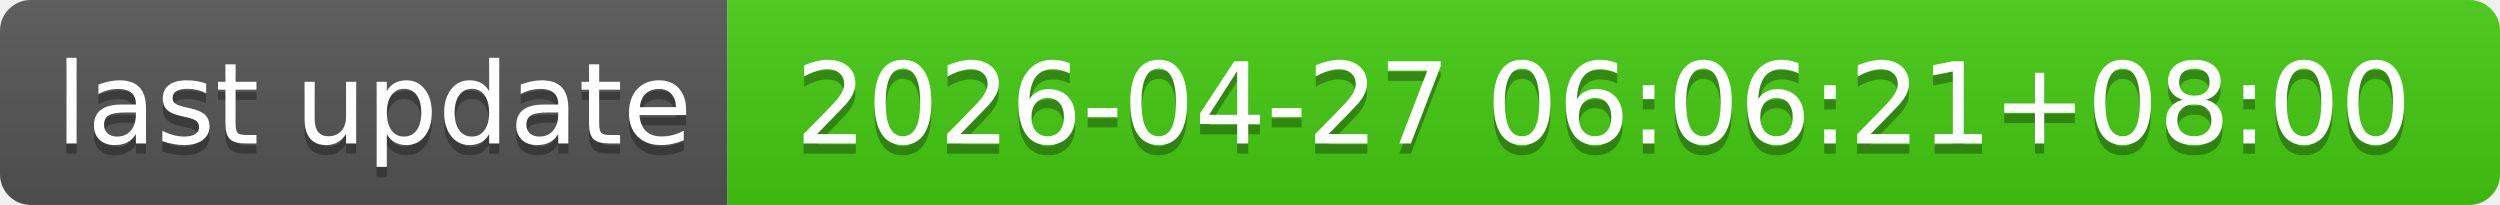
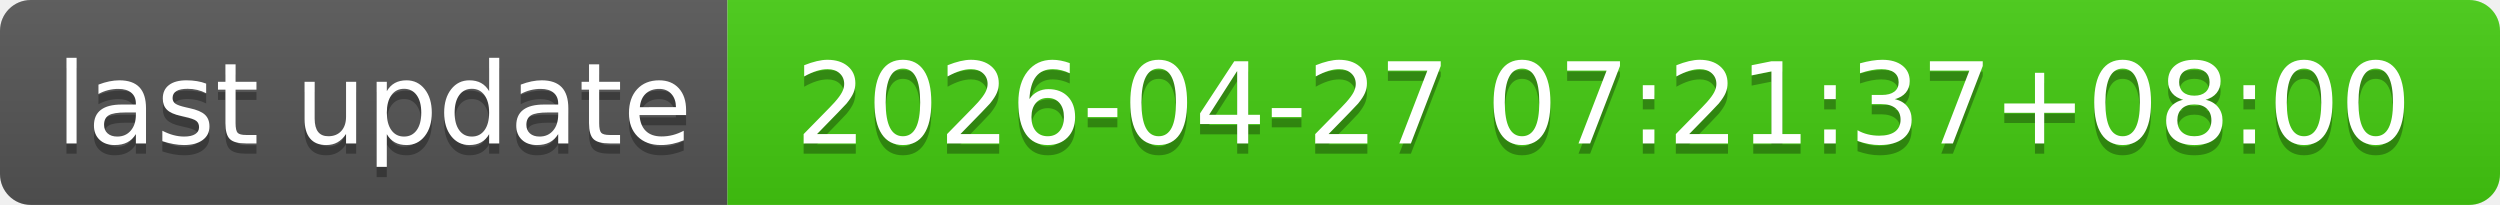
- <svg xmlns="http://www.w3.org/2000/svg" width="244" height="20" role="img" aria-label="last update: 2026-04-27 06:06:21+08:00">
+ <svg xmlns="http://www.w3.org/2000/svg" width="244" height="20" role="img" aria-label="last update: 2026-04-27 07:21:37+08:00">
  <linearGradient id="s" x2="0" y2="100%">
    <stop offset="0" stop-color="#bbb" stop-opacity=".1" />
    <stop offset="1" stop-opacity=".1" />
  </linearGradient>
  <clipPath id="r">
    <rect width="244" height="20" rx="3" fill="#fff" />
  </clipPath>
  <g clip-path="url(#r)">
    <rect width="71" height="20" fill="#555" />
    <rect x="71" width="173" height="20" fill="#4c1" />
    <rect width="244" height="20" fill="url(#s)" />
  </g>
  <g fill="#fff" text-anchor="middle" font-family="Verdana,Geneva,DejaVu Sans,sans-serif" text-rendering="geometricPrecision" font-size="110">
    <text aria-hidden="true" x="365" y="150" fill="#010101" fill-opacity=".3" transform="scale(.1)" textLength="610">last update</text>
    <text x="365" y="140" transform="scale(.1)" fill="#fff" textLength="610">last update</text>
-     <text aria-hidden="true" x="1565" y="150" fill="#010101" fill-opacity=".3" transform="scale(.1)" textLength="1630">2026-04-27 06:06:21+08:00</text>
-     <text x="1565" y="140" transform="scale(.1)" fill="#fff" textLength="1630">2026-04-27 06:06:21+08:00</text>
+     <text aria-hidden="true" x="1565" y="150" fill="#010101" fill-opacity=".3" transform="scale(.1)" textLength="1630">2026-04-27 07:21:37+08:00</text>
+     <text x="1565" y="140" transform="scale(.1)" fill="#fff" textLength="1630">2026-04-27 07:21:37+08:00</text>
  </g>
</svg>
